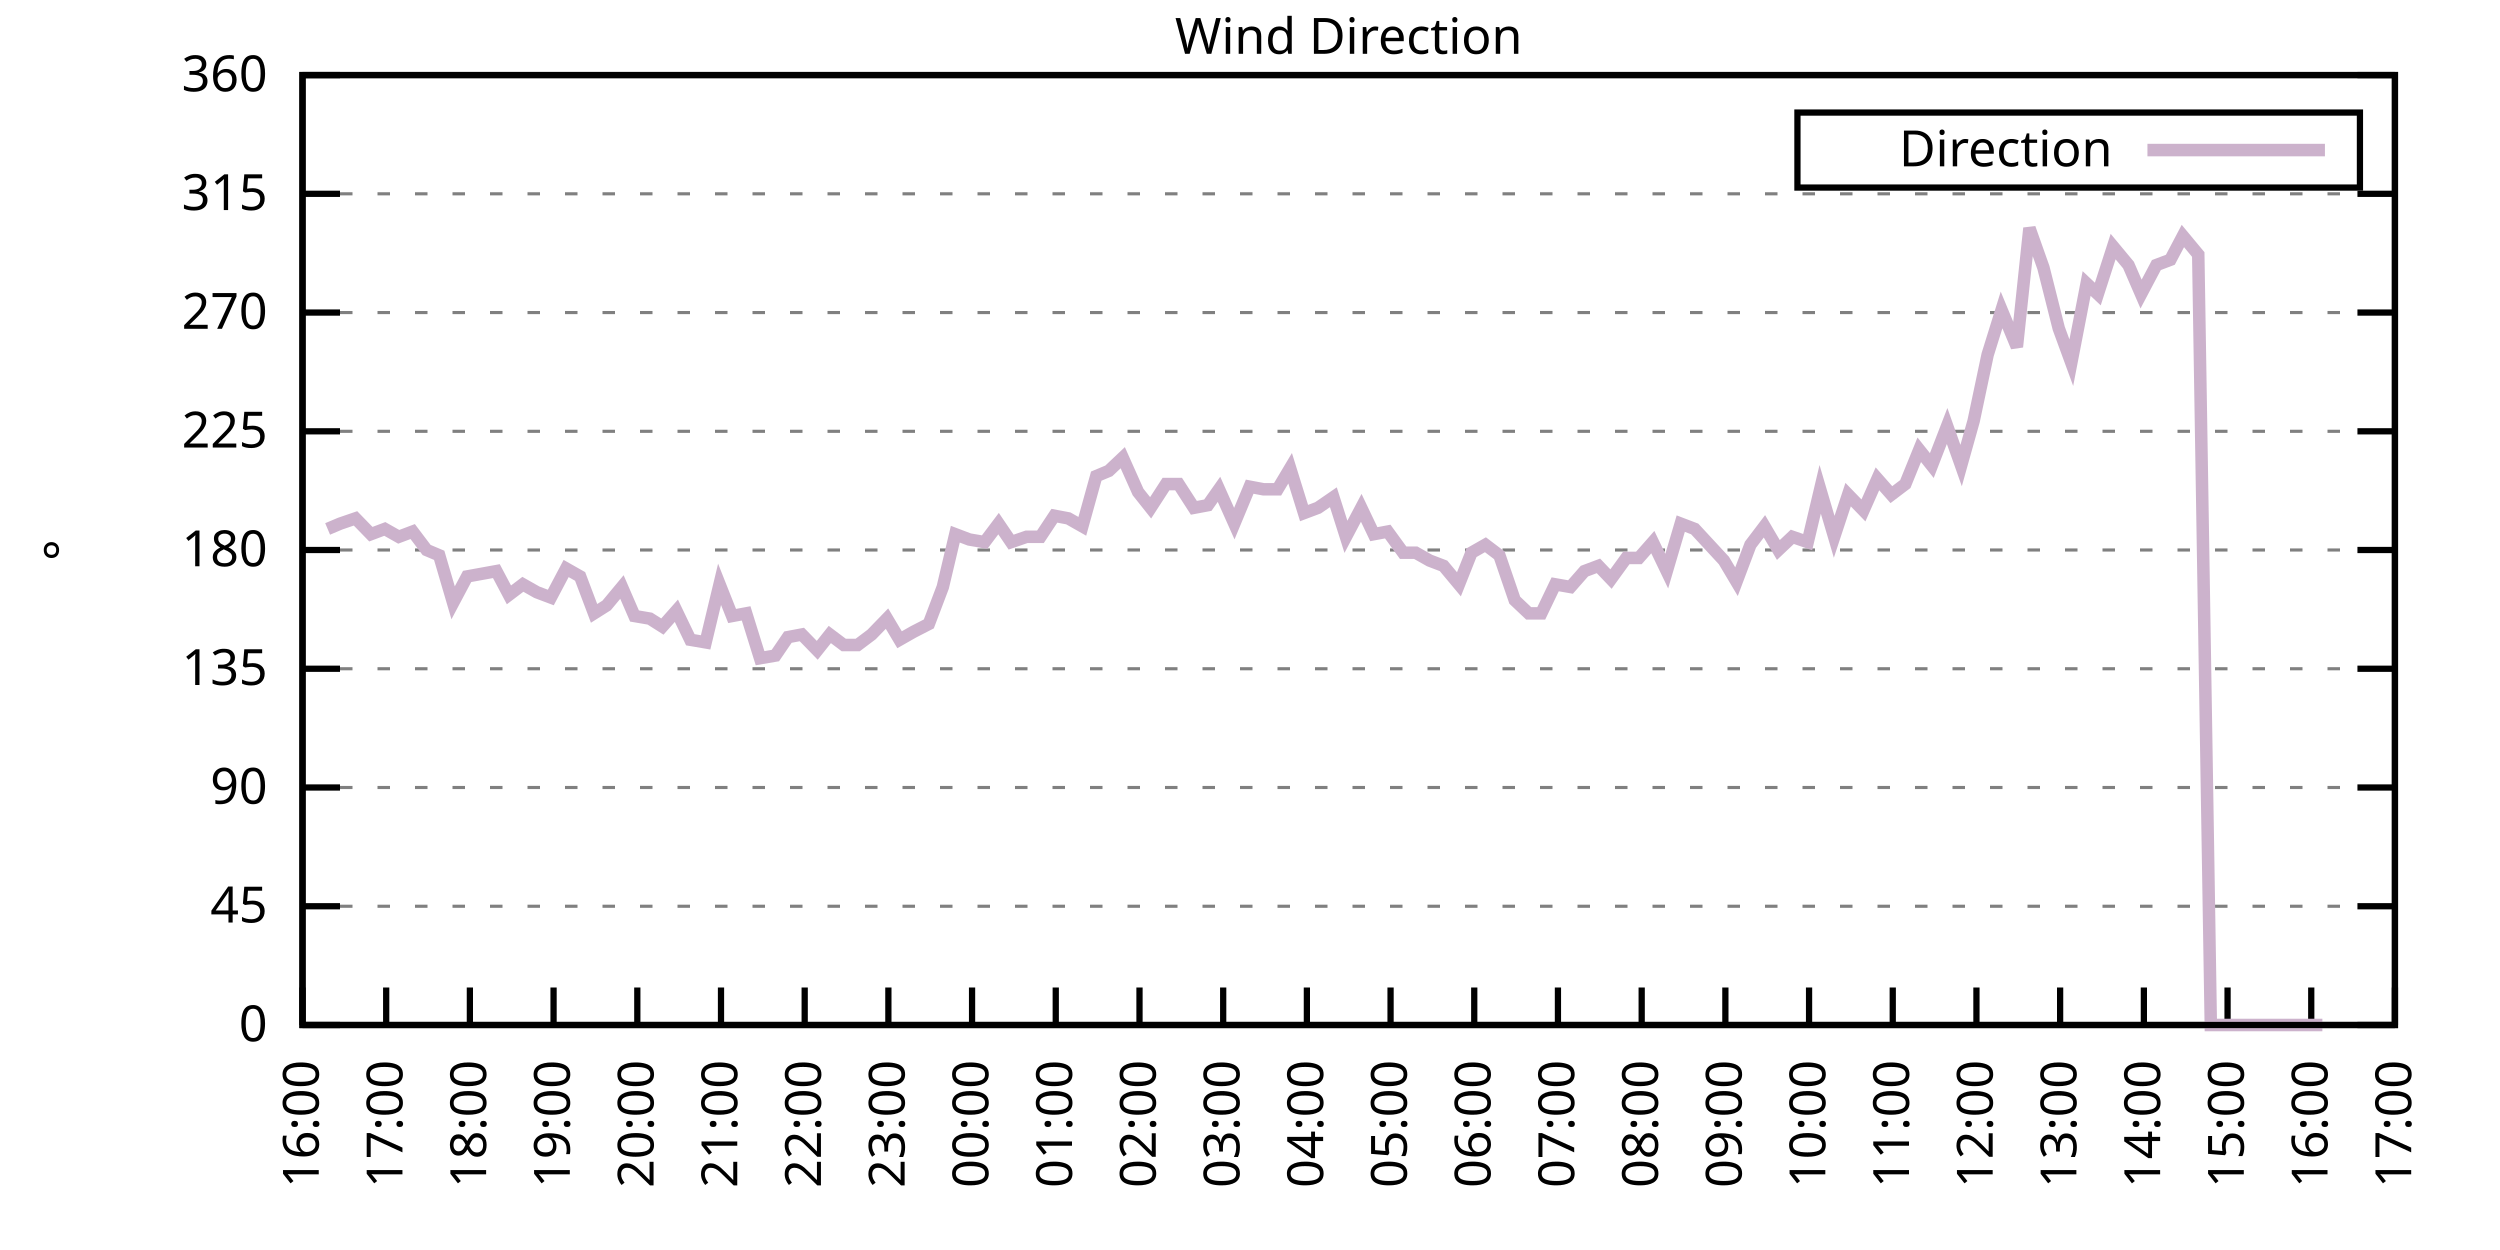
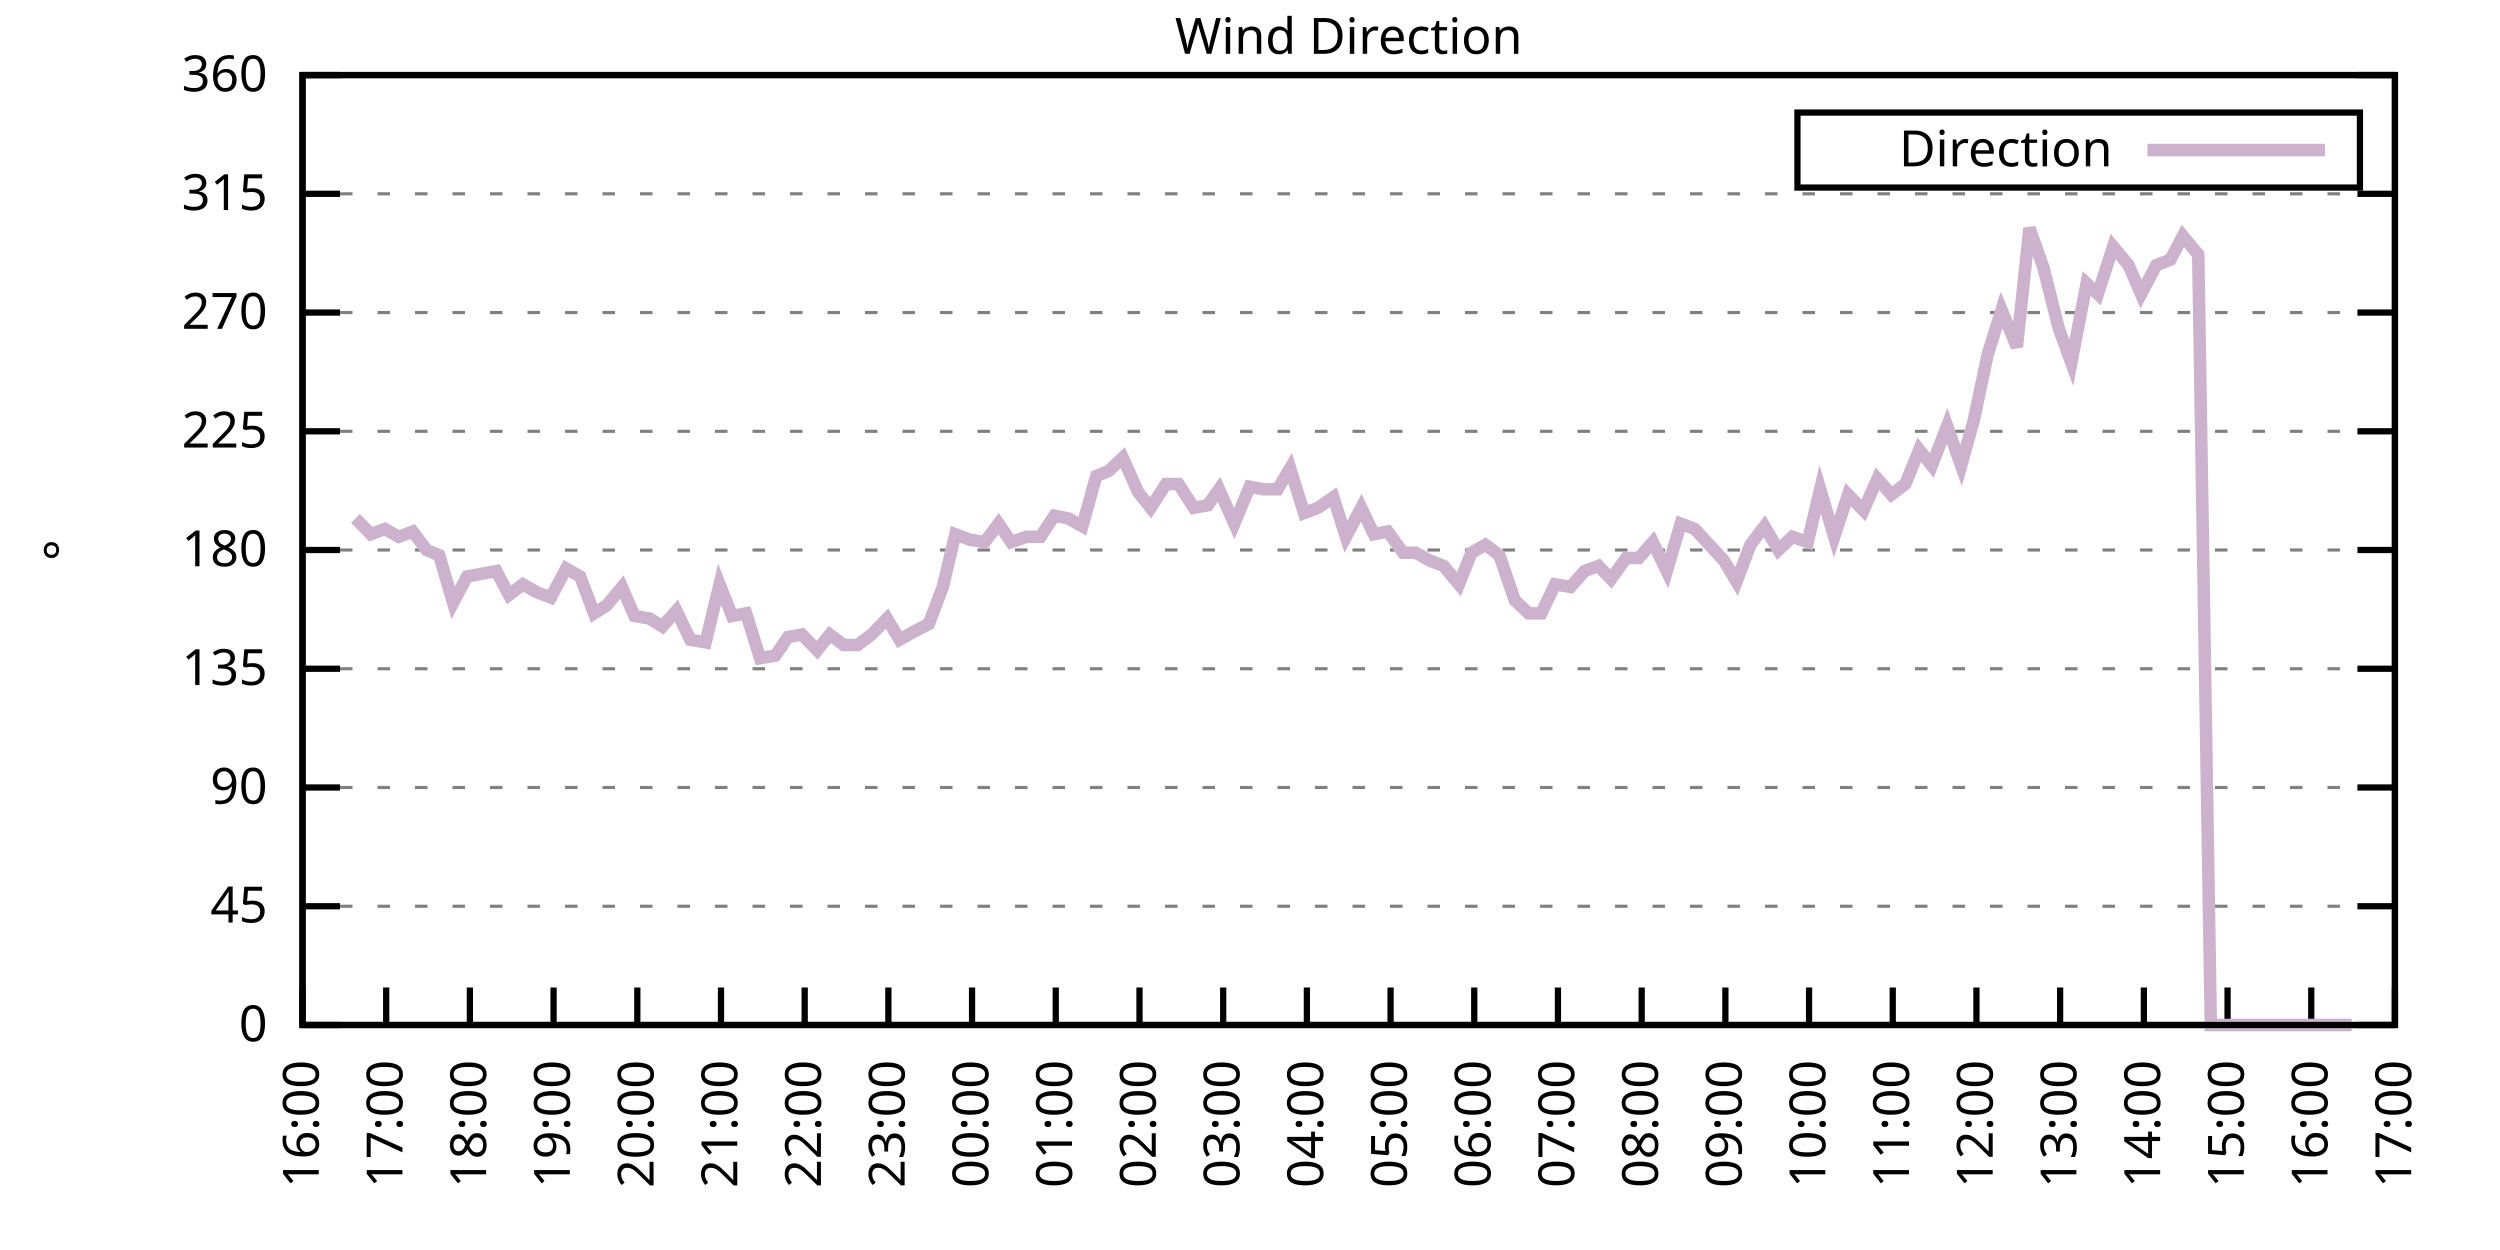
<svg xmlns="http://www.w3.org/2000/svg" xmlns:xlink="http://www.w3.org/1999/xlink" width="400" height="200" viewBox="0 0 400 200">
  <g id="gnuplot_canvas">
    <rect x="0" y="0" width="400" height="200" fill="none" />
    <defs>
      <circle id="gpDot" r="0.5" stroke-width="0.5" stroke="currentColor" />
      <path id="gpPt0" stroke-width="0.333" stroke="currentColor" d="M-1,0 h2 M0,-1 v2" />
      <path id="gpPt1" stroke-width="0.333" stroke="currentColor" d="M-1,-1 L1,1 M1,-1 L-1,1" />
      <path id="gpPt2" stroke-width="0.333" stroke="currentColor" d="M-1,0 L1,0 M0,-1 L0,1 M-1,-1 L1,1 M-1,1 L1,-1" />
      <rect id="gpPt3" stroke-width="0.333" stroke="currentColor" x="-1" y="-1" width="2" height="2" />
      <rect id="gpPt4" stroke-width="0.333" stroke="currentColor" fill="currentColor" x="-1" y="-1" width="2" height="2" />
      <circle id="gpPt5" stroke-width="0.333" stroke="currentColor" cx="0" cy="0" r="1" />
      <use xlink:href="#gpPt5" id="gpPt6" fill="currentColor" stroke="none" />
      <path id="gpPt7" stroke-width="0.333" stroke="currentColor" d="M0,-1.33 L-1.33,0.67 L1.33,0.67 z" />
      <use xlink:href="#gpPt7" id="gpPt8" fill="currentColor" stroke="none" />
      <use xlink:href="#gpPt7" id="gpPt9" stroke="currentColor" transform="rotate(180)" />
      <use xlink:href="#gpPt9" id="gpPt10" fill="currentColor" stroke="none" />
      <use xlink:href="#gpPt3" id="gpPt11" stroke="currentColor" transform="rotate(45)" />
      <use xlink:href="#gpPt11" id="gpPt12" fill="currentColor" stroke="none" />
      <path id="gpPt13" stroke-width="0.333" stroke="currentColor" d="M0,1.330 L1.265,0.411 L0.782,-1.067 L-0.782,-1.076 L-1.265,0.411 z" />
      <use xlink:href="#gpPt13" id="gpPt14" fill="currentColor" stroke="none" />
      <filter id="textbox" filterUnits="objectBoundingBox" x="0" y="0" height="1" width="1">
        <feFlood flood-color="white" flood-opacity="1" result="bgnd" />
        <feComposite in="SourceGraphic" in2="bgnd" operator="atop" />
      </filter>
      <filter id="greybox" filterUnits="objectBoundingBox" x="0" y="0" height="1" width="1">
        <feFlood flood-color="lightgrey" flood-opacity="1" result="grey" />
        <feComposite in="SourceGraphic" in2="grey" operator="atop" />
      </filter>
    </defs>
    <g fill="none" color="white" stroke="currentColor" stroke-width="1.00" stroke-linecap="butt" stroke-linejoin="miter">
</g>
    <g fill="none" color="black" stroke="currentColor" stroke-width="1.00" stroke-linecap="butt" stroke-linejoin="miter">
      <g stroke="none" shape-rendering="crispEdges">
        <polygon fill="rgb(255, 255, 255)" points="48.40,164.00 383.18,164.00 383.18,12.02 48.40,12.02 " />
      </g>
    </g>
    <g fill="none" color="black" stroke="currentColor" stroke-width="1.00" stroke-linecap="butt" stroke-linejoin="miter">
</g>
    <g fill="none" color="black" stroke="black" stroke-width="0.50" stroke-linecap="butt" stroke-linejoin="miter">
</g>
    <g fill="none" color="gray" stroke="currentColor" stroke-width="0.50" stroke-linecap="butt" stroke-linejoin="miter">
      <path stroke="gray" stroke-dasharray="2,4" class="gridline" d="M48.40,164.00 L383.19,164.00  " />
    </g>
    <g fill="none" color="gray" stroke="gray" stroke-width="1.00" stroke-linecap="butt" stroke-linejoin="miter">
</g>
    <g fill="none" color="black" stroke="currentColor" stroke-width="1.00" stroke-linecap="butt" stroke-linejoin="miter">
      <path stroke="black" d="M48.40,164.00 L54.40,164.00 M383.19,164.00 L377.19,164.00  " />
      <g transform="translate(42.80,166.60)" stroke="none" fill="black" font-family="Sans" font-size="8.00" text-anchor="end">
        <text>
          <tspan font-family="Sans"> 0</tspan>
        </text>
      </g>
    </g>
    <g fill="none" color="black" stroke="currentColor" stroke-width="1.00" stroke-linecap="butt" stroke-linejoin="miter">
</g>
    <g fill="none" color="black" stroke="black" stroke-width="0.50" stroke-linecap="butt" stroke-linejoin="miter">
</g>
    <g fill="none" color="gray" stroke="currentColor" stroke-width="0.50" stroke-linecap="butt" stroke-linejoin="miter">
      <path stroke="gray" stroke-dasharray="2,4" class="gridline" d="M48.40,145.00 L383.19,145.00  " />
    </g>
    <g fill="none" color="gray" stroke="gray" stroke-width="1.00" stroke-linecap="butt" stroke-linejoin="miter">
</g>
    <g fill="none" color="black" stroke="currentColor" stroke-width="1.00" stroke-linecap="butt" stroke-linejoin="miter">
      <path stroke="black" d="M48.40,145.00 L54.40,145.00 M383.19,145.00 L377.19,145.00  " />
      <g transform="translate(42.80,147.60)" stroke="none" fill="black" font-family="Sans" font-size="8.00" text-anchor="end">
        <text>
          <tspan font-family="Sans"> 45</tspan>
        </text>
      </g>
    </g>
    <g fill="none" color="black" stroke="currentColor" stroke-width="1.00" stroke-linecap="butt" stroke-linejoin="miter">
</g>
    <g fill="none" color="black" stroke="black" stroke-width="0.50" stroke-linecap="butt" stroke-linejoin="miter">
</g>
    <g fill="none" color="gray" stroke="currentColor" stroke-width="0.50" stroke-linecap="butt" stroke-linejoin="miter">
      <path stroke="gray" stroke-dasharray="2,4" class="gridline" d="M48.40,126.00 L383.19,126.00  " />
    </g>
    <g fill="none" color="gray" stroke="gray" stroke-width="1.00" stroke-linecap="butt" stroke-linejoin="miter">
</g>
    <g fill="none" color="black" stroke="currentColor" stroke-width="1.00" stroke-linecap="butt" stroke-linejoin="miter">
      <path stroke="black" d="M48.40,126.00 L54.40,126.00 M383.19,126.00 L377.19,126.00  " />
      <g transform="translate(42.80,128.60)" stroke="none" fill="black" font-family="Sans" font-size="8.00" text-anchor="end">
        <text>
          <tspan font-family="Sans"> 90</tspan>
        </text>
      </g>
    </g>
    <g fill="none" color="black" stroke="currentColor" stroke-width="1.00" stroke-linecap="butt" stroke-linejoin="miter">
</g>
    <g fill="none" color="black" stroke="black" stroke-width="0.50" stroke-linecap="butt" stroke-linejoin="miter">
</g>
    <g fill="none" color="gray" stroke="currentColor" stroke-width="0.50" stroke-linecap="butt" stroke-linejoin="miter">
      <path stroke="gray" stroke-dasharray="2,4" class="gridline" d="M48.40,107.00 L383.19,107.00  " />
    </g>
    <g fill="none" color="gray" stroke="gray" stroke-width="1.00" stroke-linecap="butt" stroke-linejoin="miter">
</g>
    <g fill="none" color="black" stroke="currentColor" stroke-width="1.00" stroke-linecap="butt" stroke-linejoin="miter">
      <path stroke="black" d="M48.40,107.00 L54.40,107.00 M383.19,107.00 L377.19,107.00  " />
      <g transform="translate(42.80,109.60)" stroke="none" fill="black" font-family="Sans" font-size="8.00" text-anchor="end">
        <text>
          <tspan font-family="Sans"> 135</tspan>
        </text>
      </g>
    </g>
    <g fill="none" color="black" stroke="currentColor" stroke-width="1.00" stroke-linecap="butt" stroke-linejoin="miter">
</g>
    <g fill="none" color="black" stroke="black" stroke-width="0.50" stroke-linecap="butt" stroke-linejoin="miter">
</g>
    <g fill="none" color="gray" stroke="currentColor" stroke-width="0.50" stroke-linecap="butt" stroke-linejoin="miter">
      <path stroke="gray" stroke-dasharray="2,4" class="gridline" d="M48.40,88.00 L383.19,88.00  " />
    </g>
    <g fill="none" color="gray" stroke="gray" stroke-width="1.00" stroke-linecap="butt" stroke-linejoin="miter">
</g>
    <g fill="none" color="black" stroke="currentColor" stroke-width="1.00" stroke-linecap="butt" stroke-linejoin="miter">
      <path stroke="black" d="M48.40,88.00 L54.40,88.00 M383.19,88.00 L377.19,88.00  " />
      <g transform="translate(42.80,90.60)" stroke="none" fill="black" font-family="Sans" font-size="8.00" text-anchor="end">
        <text>
          <tspan font-family="Sans"> 180</tspan>
        </text>
      </g>
    </g>
    <g fill="none" color="black" stroke="currentColor" stroke-width="1.00" stroke-linecap="butt" stroke-linejoin="miter">
</g>
    <g fill="none" color="black" stroke="black" stroke-width="0.50" stroke-linecap="butt" stroke-linejoin="miter">
</g>
    <g fill="none" color="gray" stroke="currentColor" stroke-width="0.50" stroke-linecap="butt" stroke-linejoin="miter">
      <path stroke="gray" stroke-dasharray="2,4" class="gridline" d="M48.40,69.01 L383.19,69.01  " />
    </g>
    <g fill="none" color="gray" stroke="gray" stroke-width="1.00" stroke-linecap="butt" stroke-linejoin="miter">
</g>
    <g fill="none" color="black" stroke="currentColor" stroke-width="1.00" stroke-linecap="butt" stroke-linejoin="miter">
      <path stroke="black" d="M48.40,69.01 L54.40,69.01 M383.19,69.01 L377.19,69.01  " />
      <g transform="translate(42.80,71.61)" stroke="none" fill="black" font-family="Sans" font-size="8.00" text-anchor="end">
        <text>
          <tspan font-family="Sans"> 225</tspan>
        </text>
      </g>
    </g>
    <g fill="none" color="black" stroke="currentColor" stroke-width="1.00" stroke-linecap="butt" stroke-linejoin="miter">
</g>
    <g fill="none" color="black" stroke="black" stroke-width="0.50" stroke-linecap="butt" stroke-linejoin="miter">
</g>
    <g fill="none" color="gray" stroke="currentColor" stroke-width="0.50" stroke-linecap="butt" stroke-linejoin="miter">
      <path stroke="gray" stroke-dasharray="2,4" class="gridline" d="M48.40,50.01 L383.19,50.01  " />
    </g>
    <g fill="none" color="gray" stroke="gray" stroke-width="1.00" stroke-linecap="butt" stroke-linejoin="miter">
</g>
    <g fill="none" color="black" stroke="currentColor" stroke-width="1.00" stroke-linecap="butt" stroke-linejoin="miter">
      <path stroke="black" d="M48.40,50.01 L54.40,50.01 M383.19,50.01 L377.19,50.01  " />
      <g transform="translate(42.80,52.61)" stroke="none" fill="black" font-family="Sans" font-size="8.00" text-anchor="end">
        <text>
          <tspan font-family="Sans"> 270</tspan>
        </text>
      </g>
    </g>
    <g fill="none" color="black" stroke="currentColor" stroke-width="1.00" stroke-linecap="butt" stroke-linejoin="miter">
</g>
    <g fill="none" color="black" stroke="black" stroke-width="0.50" stroke-linecap="butt" stroke-linejoin="miter">
</g>
    <g fill="none" color="gray" stroke="currentColor" stroke-width="0.50" stroke-linecap="butt" stroke-linejoin="miter">
      <path stroke="gray" stroke-dasharray="2,4" class="gridline" d="M48.40,31.01 L383.19,31.01  " />
    </g>
    <g fill="none" color="gray" stroke="gray" stroke-width="1.00" stroke-linecap="butt" stroke-linejoin="miter">
</g>
    <g fill="none" color="black" stroke="currentColor" stroke-width="1.00" stroke-linecap="butt" stroke-linejoin="miter">
      <path stroke="black" d="M48.40,31.01 L54.40,31.01 M383.19,31.01 L377.19,31.01  " />
      <g transform="translate(42.80,33.61)" stroke="none" fill="black" font-family="Sans" font-size="8.00" text-anchor="end">
        <text>
          <tspan font-family="Sans"> 315</tspan>
        </text>
      </g>
    </g>
    <g fill="none" color="black" stroke="currentColor" stroke-width="1.00" stroke-linecap="butt" stroke-linejoin="miter">
</g>
    <g fill="none" color="black" stroke="black" stroke-width="0.50" stroke-linecap="butt" stroke-linejoin="miter">
</g>
    <g fill="none" color="gray" stroke="currentColor" stroke-width="0.50" stroke-linecap="butt" stroke-linejoin="miter">
      <path stroke="gray" stroke-dasharray="2,4" class="gridline" d="M48.40,12.01 L383.19,12.01  " />
    </g>
    <g fill="none" color="gray" stroke="gray" stroke-width="1.00" stroke-linecap="butt" stroke-linejoin="miter">
</g>
    <g fill="none" color="black" stroke="currentColor" stroke-width="1.00" stroke-linecap="butt" stroke-linejoin="miter">
      <path stroke="black" d="M48.40,12.01 L54.40,12.01 M383.19,12.01 L377.19,12.01  " />
      <g transform="translate(42.80,14.61)" stroke="none" fill="black" font-family="Sans" font-size="8.00" text-anchor="end">
        <text>
          <tspan font-family="Sans"> 360</tspan>
        </text>
      </g>
    </g>
    <g fill="none" color="black" stroke="currentColor" stroke-width="1.00" stroke-linecap="butt" stroke-linejoin="miter">
      <path stroke="black" d="M48.40,164.00 L48.40,158.00  " />
      <g transform="translate(51.00,169.60) rotate(270.00)" stroke="none" fill="black" font-family="Sans" font-size="8.00" text-anchor="end">
        <text>
          <tspan font-family="Sans">16:00</tspan>
        </text>
      </g>
    </g>
    <g fill="none" color="black" stroke="currentColor" stroke-width="1.00" stroke-linecap="butt" stroke-linejoin="miter">
      <path stroke="black" d="M61.79,164.00 L61.79,158.00  " />
      <g transform="translate(64.39,169.60) rotate(270.00)" stroke="none" fill="black" font-family="Sans" font-size="8.00" text-anchor="end">
        <text>
          <tspan font-family="Sans">17:00</tspan>
        </text>
      </g>
    </g>
    <g fill="none" color="black" stroke="currentColor" stroke-width="1.00" stroke-linecap="butt" stroke-linejoin="miter">
      <path stroke="black" d="M75.18,164.00 L75.18,158.00  " />
      <g transform="translate(77.78,169.60) rotate(270.00)" stroke="none" fill="black" font-family="Sans" font-size="8.00" text-anchor="end">
        <text>
          <tspan font-family="Sans">18:00</tspan>
        </text>
      </g>
    </g>
    <g fill="none" color="black" stroke="currentColor" stroke-width="1.00" stroke-linecap="butt" stroke-linejoin="miter">
      <path stroke="black" d="M88.57,164.00 L88.57,158.00  " />
      <g transform="translate(91.17,169.60) rotate(270.00)" stroke="none" fill="black" font-family="Sans" font-size="8.00" text-anchor="end">
        <text>
          <tspan font-family="Sans">19:00</tspan>
        </text>
      </g>
    </g>
    <g fill="none" color="black" stroke="currentColor" stroke-width="1.00" stroke-linecap="butt" stroke-linejoin="miter">
      <path stroke="black" d="M101.97,164.00 L101.97,158.00  " />
      <g transform="translate(104.57,169.60) rotate(270.00)" stroke="none" fill="black" font-family="Sans" font-size="8.00" text-anchor="end">
        <text>
          <tspan font-family="Sans">20:00</tspan>
        </text>
      </g>
    </g>
    <g fill="none" color="black" stroke="currentColor" stroke-width="1.00" stroke-linecap="butt" stroke-linejoin="miter">
      <path stroke="black" d="M115.36,164.00 L115.36,158.00  " />
      <g transform="translate(117.96,169.60) rotate(270.00)" stroke="none" fill="black" font-family="Sans" font-size="8.00" text-anchor="end">
        <text>
          <tspan font-family="Sans">21:00</tspan>
        </text>
      </g>
    </g>
    <g fill="none" color="black" stroke="currentColor" stroke-width="1.00" stroke-linecap="butt" stroke-linejoin="miter">
      <path stroke="black" d="M128.75,164.00 L128.75,158.00  " />
      <g transform="translate(131.35,169.60) rotate(270.00)" stroke="none" fill="black" font-family="Sans" font-size="8.00" text-anchor="end">
        <text>
          <tspan font-family="Sans">22:00</tspan>
        </text>
      </g>
    </g>
    <g fill="none" color="black" stroke="currentColor" stroke-width="1.00" stroke-linecap="butt" stroke-linejoin="miter">
      <path stroke="black" d="M142.14,164.00 L142.14,158.00  " />
      <g transform="translate(144.74,169.60) rotate(270.00)" stroke="none" fill="black" font-family="Sans" font-size="8.00" text-anchor="end">
        <text>
          <tspan font-family="Sans">23:00</tspan>
        </text>
      </g>
    </g>
    <g fill="none" color="black" stroke="currentColor" stroke-width="1.00" stroke-linecap="butt" stroke-linejoin="miter">
      <path stroke="black" d="M155.53,164.00 L155.53,158.00  " />
      <g transform="translate(158.13,169.60) rotate(270.00)" stroke="none" fill="black" font-family="Sans" font-size="8.00" text-anchor="end">
        <text>
          <tspan font-family="Sans">00:00</tspan>
        </text>
      </g>
    </g>
    <g fill="none" color="black" stroke="currentColor" stroke-width="1.00" stroke-linecap="butt" stroke-linejoin="miter">
      <path stroke="black" d="M168.92,164.00 L168.92,158.00  " />
      <g transform="translate(171.52,169.60) rotate(270.00)" stroke="none" fill="black" font-family="Sans" font-size="8.00" text-anchor="end">
        <text>
          <tspan font-family="Sans">01:00</tspan>
        </text>
      </g>
    </g>
    <g fill="none" color="black" stroke="currentColor" stroke-width="1.00" stroke-linecap="butt" stroke-linejoin="miter">
      <path stroke="black" d="M182.32,164.00 L182.32,158.00  " />
      <g transform="translate(184.92,169.60) rotate(270.00)" stroke="none" fill="black" font-family="Sans" font-size="8.00" text-anchor="end">
        <text>
          <tspan font-family="Sans">02:00</tspan>
        </text>
      </g>
    </g>
    <g fill="none" color="black" stroke="currentColor" stroke-width="1.00" stroke-linecap="butt" stroke-linejoin="miter">
      <path stroke="black" d="M195.71,164.00 L195.71,158.00  " />
      <g transform="translate(198.31,169.60) rotate(270.00)" stroke="none" fill="black" font-family="Sans" font-size="8.00" text-anchor="end">
        <text>
          <tspan font-family="Sans">03:00</tspan>
        </text>
      </g>
    </g>
    <g fill="none" color="black" stroke="currentColor" stroke-width="1.00" stroke-linecap="butt" stroke-linejoin="miter">
      <path stroke="black" d="M209.10,164.00 L209.10,158.00  " />
      <g transform="translate(211.70,169.60) rotate(270.00)" stroke="none" fill="black" font-family="Sans" font-size="8.00" text-anchor="end">
        <text>
          <tspan font-family="Sans">04:00</tspan>
        </text>
      </g>
    </g>
    <g fill="none" color="black" stroke="currentColor" stroke-width="1.00" stroke-linecap="butt" stroke-linejoin="miter">
      <path stroke="black" d="M222.49,164.00 L222.49,158.00  " />
      <g transform="translate(225.09,169.60) rotate(270.00)" stroke="none" fill="black" font-family="Sans" font-size="8.00" text-anchor="end">
        <text>
          <tspan font-family="Sans">05:00</tspan>
        </text>
      </g>
    </g>
    <g fill="none" color="black" stroke="currentColor" stroke-width="1.00" stroke-linecap="butt" stroke-linejoin="miter">
      <path stroke="black" d="M235.88,164.00 L235.88,158.00  " />
      <g transform="translate(238.48,169.60) rotate(270.00)" stroke="none" fill="black" font-family="Sans" font-size="8.00" text-anchor="end">
        <text>
          <tspan font-family="Sans">06:00</tspan>
        </text>
      </g>
    </g>
    <g fill="none" color="black" stroke="currentColor" stroke-width="1.00" stroke-linecap="butt" stroke-linejoin="miter">
      <path stroke="black" d="M249.27,164.00 L249.27,158.00  " />
      <g transform="translate(251.87,169.60) rotate(270.00)" stroke="none" fill="black" font-family="Sans" font-size="8.00" text-anchor="end">
        <text>
          <tspan font-family="Sans">07:00</tspan>
        </text>
      </g>
    </g>
    <g fill="none" color="black" stroke="currentColor" stroke-width="1.00" stroke-linecap="butt" stroke-linejoin="miter">
      <path stroke="black" d="M262.67,164.00 L262.67,158.00  " />
      <g transform="translate(265.27,169.60) rotate(270.00)" stroke="none" fill="black" font-family="Sans" font-size="8.00" text-anchor="end">
        <text>
          <tspan font-family="Sans">08:00</tspan>
        </text>
      </g>
    </g>
    <g fill="none" color="black" stroke="currentColor" stroke-width="1.00" stroke-linecap="butt" stroke-linejoin="miter">
      <path stroke="black" d="M276.06,164.00 L276.06,158.00  " />
      <g transform="translate(278.66,169.60) rotate(270.00)" stroke="none" fill="black" font-family="Sans" font-size="8.00" text-anchor="end">
        <text>
          <tspan font-family="Sans">09:00</tspan>
        </text>
      </g>
    </g>
    <g fill="none" color="black" stroke="currentColor" stroke-width="1.00" stroke-linecap="butt" stroke-linejoin="miter">
      <path stroke="black" d="M289.45,164.00 L289.45,158.00  " />
      <g transform="translate(292.05,169.60) rotate(270.00)" stroke="none" fill="black" font-family="Sans" font-size="8.00" text-anchor="end">
        <text>
          <tspan font-family="Sans">10:00</tspan>
        </text>
      </g>
    </g>
    <g fill="none" color="black" stroke="currentColor" stroke-width="1.00" stroke-linecap="butt" stroke-linejoin="miter">
      <path stroke="black" d="M302.84,164.00 L302.84,158.00  " />
      <g transform="translate(305.44,169.60) rotate(270.00)" stroke="none" fill="black" font-family="Sans" font-size="8.00" text-anchor="end">
        <text>
          <tspan font-family="Sans">11:00</tspan>
        </text>
      </g>
    </g>
    <g fill="none" color="black" stroke="currentColor" stroke-width="1.00" stroke-linecap="butt" stroke-linejoin="miter">
      <path stroke="black" d="M316.23,164.00 L316.23,158.00  " />
      <g transform="translate(318.83,169.60) rotate(270.00)" stroke="none" fill="black" font-family="Sans" font-size="8.00" text-anchor="end">
        <text>
          <tspan font-family="Sans">12:00</tspan>
        </text>
      </g>
    </g>
    <g fill="none" color="black" stroke="currentColor" stroke-width="1.00" stroke-linecap="butt" stroke-linejoin="miter">
      <path stroke="black" d="M329.62,164.00 L329.62,158.00  " />
      <g transform="translate(332.22,169.60) rotate(270.00)" stroke="none" fill="black" font-family="Sans" font-size="8.00" text-anchor="end">
        <text>
          <tspan font-family="Sans">13:00</tspan>
        </text>
      </g>
    </g>
    <g fill="none" color="black" stroke="currentColor" stroke-width="1.00" stroke-linecap="butt" stroke-linejoin="miter">
      <path stroke="black" d="M343.02,164.00 L343.02,158.00  " />
      <g transform="translate(345.62,169.60) rotate(270.00)" stroke="none" fill="black" font-family="Sans" font-size="8.00" text-anchor="end">
        <text>
          <tspan font-family="Sans">14:00</tspan>
        </text>
      </g>
    </g>
    <g fill="none" color="black" stroke="currentColor" stroke-width="1.00" stroke-linecap="butt" stroke-linejoin="miter">
      <path stroke="black" d="M356.41,164.00 L356.41,158.00  " />
      <g transform="translate(359.01,169.60) rotate(270.00)" stroke="none" fill="black" font-family="Sans" font-size="8.00" text-anchor="end">
        <text>
          <tspan font-family="Sans">15:00</tspan>
        </text>
      </g>
    </g>
    <g fill="none" color="black" stroke="currentColor" stroke-width="1.00" stroke-linecap="butt" stroke-linejoin="miter">
      <path stroke="black" d="M369.80,164.00 L369.80,158.00  " />
      <g transform="translate(372.40,169.60) rotate(270.00)" stroke="none" fill="black" font-family="Sans" font-size="8.00" text-anchor="end">
        <text>
          <tspan font-family="Sans">16:00</tspan>
        </text>
      </g>
    </g>
    <g fill="none" color="black" stroke="currentColor" stroke-width="1.00" stroke-linecap="butt" stroke-linejoin="miter">
      <path stroke="black" d="M383.19,164.00 L383.19,158.00  " />
      <g transform="translate(385.79,169.60) rotate(270.00)" stroke="none" fill="black" font-family="Sans" font-size="8.00" text-anchor="end">
        <text>
          <tspan font-family="Sans">17:00</tspan>
        </text>
      </g>
    </g>
    <g fill="none" color="black" stroke="currentColor" stroke-width="1.00" stroke-linecap="butt" stroke-linejoin="miter">
</g>
    <g fill="none" color="black" stroke="currentColor" stroke-width="1.00" stroke-linecap="butt" stroke-linejoin="miter">
      <path stroke="black" d="M48.40,12.01 L48.40,164.00 L383.19,164.00 L383.19,12.01 L48.40,12.01 Z  " />
    </g>
    <g fill="none" color="black" stroke="currentColor" stroke-width="1.00" stroke-linecap="butt" stroke-linejoin="miter">
</g>
    <g fill="none" color="black" stroke="currentColor" stroke-width="1.00" stroke-linecap="butt" stroke-linejoin="miter">
      <path stroke="black" d="M287.59,30.01 L287.59,18.01 L377.59,18.01 L377.59,30.01 L287.59,30.01 Z  " />
    </g>
    <g id="Wind_direction_plot_1">
      <g fill="none" color="white" stroke="black" stroke-width="2.00" stroke-linecap="butt" stroke-linejoin="miter">
</g>
      <g fill="none" color="black" stroke="currentColor" stroke-width="2.00" stroke-linecap="butt" stroke-linejoin="miter">
        <g transform="translate(337.99,26.61)" stroke="none" fill="black" font-family="Sans" font-size="8.00" text-anchor="end">
          <text>
            <tspan font-family="Sans">Direction</tspan>
          </text>
        </g>
      </g>
      <g fill="none" color="black" stroke="currentColor" stroke-width="2.00" stroke-linecap="butt" stroke-linejoin="miter">
-         <path stroke="rgb(204, 178, 204)" d="M343.59,24.01 L371.99,24.01 M52.42,84.63 L54.43,83.78 L56.88,82.94 L59.34,85.47 L61.57,84.63 L63.80,85.89   L66.03,85.05 L68.26,88.00 L70.27,88.85 L72.50,96.45 L74.74,92.23 L79.42,91.38 L81.43,95.18 L83.66,93.49   L85.90,94.76 L88.13,95.60 L90.58,90.96 L92.82,92.23 L95.05,98.14 L97.06,96.87 L99.51,93.92 L101.52,98.56   L103.98,98.98 L105.98,100.25 L108.22,97.72 L110.45,102.36 L112.90,102.78 L115.13,93.49 L117.14,98.56 L119.38,98.14   L121.61,105.31 L124.06,104.89 L126.07,101.94 L128.30,101.52 L130.76,104.05 L132.77,101.52 L135.00,103.20 L137.23,103.20   L139.46,101.52 L141.92,98.98 L143.93,102.36 L146.16,101.09 L148.61,99.83 L150.85,93.92 L152.85,85.47 L155.09,86.32   L157.54,86.74 L159.77,83.78 L161.78,86.74 L164.24,85.89 L166.47,85.89 L168.70,82.52 L170.93,82.94 L173.17,84.21   L175.40,76.18 L177.41,75.34 L179.64,73.23 L182.09,78.72 L184.10,81.25 L186.56,77.45 L188.57,77.45 L191.02,81.25   L193.25,80.83 L195.04,78.29 L197.49,83.78 L199.95,77.87 L202.18,78.29 L204.41,78.29 L206.42,74.92 L208.65,82.09   L210.88,81.25 L213.34,79.56 L215.35,85.89 L217.80,81.25 L219.81,85.47 L222.04,85.05 L224.50,88.43 L226.51,88.43   L228.74,89.69 L230.97,90.54 L233.43,93.49 L235.44,88.43 L237.67,87.16 L239.90,88.85 L242.36,96.03 L244.59,98.14   L246.60,98.14 L248.83,93.49 L251.28,93.92 L253.51,91.38 L255.75,90.54 L257.76,92.65 L260.21,89.27 L262.22,89.27   L264.45,86.74 L266.68,91.38 L268.92,83.78 L271.15,84.63 L275.83,89.69 L277.84,93.07 L280.07,87.16 L282.31,84.21   L284.54,88.00 L286.77,85.89 L289.23,86.74 L291.23,78.29 L293.47,85.89 L295.70,79.14 L298.15,81.67 L300.39,76.61   L302.62,79.14 L304.85,77.45 L307.08,71.96 L309.09,74.49 L311.54,68.16 L313.78,74.49 L315.79,67.32 L318.02,56.76   L320.25,49.59 L322.70,55.50 L324.71,36.50 L326.95,42.83 L329.40,52.54 L331.41,58.03 L333.86,45.36 L335.65,47.05   L338.10,39.45 L340.56,42.41 L342.57,47.05 L345.02,42.41 L347.26,41.56 L349.26,37.76 L351.72,40.72 L353.73,164.00   L356.18,164.00 L358.42,164.00 L360.65,164.00 L362.88,164.00 L365.11,164.00 L367.12,164.00 L369.35,164.00 L371.58,164.00    " />
+         <path stroke="rgb(204, 178, 204)" d="M343.59,24.01 L371.99,24.01 M56.88,82.94 L59.34,85.47 L61.57,84.63 L63.80,85.89 L66.03,85.05 L68.26,88.00   L70.27,88.85 L72.50,96.45 L74.74,92.23 L79.42,91.38 L81.43,95.18 L83.66,93.49 L85.90,94.76 L88.13,95.60   L90.58,90.96 L92.82,92.23 L95.05,98.14 L97.06,96.87 L99.51,93.92 L101.52,98.56 L103.98,98.98 L105.98,100.25   L108.22,97.72 L110.45,102.36 L112.90,102.78 L115.13,93.49 L117.14,98.56 L119.38,98.14 L121.61,105.31 L124.06,104.89   L126.07,101.94 L128.30,101.52 L130.76,104.05 L132.77,101.52 L135.00,103.20 L137.23,103.20 L139.46,101.52 L141.92,98.98   L143.93,102.36 L146.16,101.09 L148.61,99.83 L150.85,93.92 L152.85,85.47 L155.09,86.32 L157.54,86.74 L159.77,83.78   L161.78,86.74 L164.24,85.89 L166.47,85.89 L168.70,82.52 L170.93,82.94 L173.17,84.21 L175.40,76.18 L177.41,75.34   L179.64,73.23 L182.09,78.72 L184.10,81.25 L186.56,77.45 L188.57,77.45 L191.02,81.25 L193.25,80.83 L195.04,78.29   L197.49,83.78 L199.95,77.87 L202.18,78.29 L204.41,78.29 L206.42,74.92 L208.65,82.09 L210.88,81.25 L213.34,79.56   L215.35,85.89 L217.80,81.25 L219.81,85.47 L222.04,85.05 L224.50,88.43 L226.51,88.43 L228.74,89.69 L230.97,90.54   L233.43,93.49 L235.44,88.43 L237.67,87.16 L239.90,88.85 L242.36,96.03 L244.59,98.14 L246.60,98.14 L248.83,93.49   L251.28,93.92 L253.51,91.38 L255.75,90.54 L257.76,92.65 L260.21,89.27 L262.22,89.27 L264.45,86.74 L266.68,91.38   L268.92,83.78 L271.15,84.63 L275.83,89.69 L277.84,93.07 L280.07,87.16 L282.31,84.21 L284.54,88.00 L286.77,85.89   L289.23,86.74 L291.23,78.29 L293.47,85.89 L295.70,79.14 L298.15,81.67 L300.39,76.61 L302.62,79.14 L304.85,77.45   L307.08,71.96 L309.09,74.49 L311.54,68.16 L313.78,74.49 L315.79,67.32 L318.02,56.76 L320.25,49.59 L322.70,55.50   L324.71,36.50 L326.95,42.83 L329.40,52.54 L331.41,58.03 L333.86,45.36 L335.65,47.05 L338.10,39.45 L340.56,42.41   L342.57,47.05 L345.02,42.41 L347.26,41.56 L349.26,37.76 L351.72,40.72 L353.73,164.00 L356.18,164.00 L358.42,164.00   L360.65,164.00 L362.88,164.00 L365.11,164.00 L367.12,164.00 L369.35,164.00 L371.58,164.00 L373.82,164.00 L376.27,164.00    " />
      </g>
    </g>
    <g fill="none" color="black" stroke="currentColor" stroke-width="2.00" stroke-linecap="butt" stroke-linejoin="miter">
</g>
    <g fill="none" color="black" stroke="black" stroke-width="1.00" stroke-linecap="butt" stroke-linejoin="miter">
</g>
    <g fill="none" color="black" stroke="currentColor" stroke-width="1.00" stroke-linecap="butt" stroke-linejoin="miter">
      <path stroke="black" d="M48.40,12.01 L48.40,164.00 L383.19,164.00 L383.19,12.01 L48.40,12.01 Z  " />
      <g transform="translate(12.80,88.01) rotate(270.00)" stroke="none" fill="black" font-family="Sans" font-size="8.00" text-anchor="middle">
        <text>
          <tspan font-family="Sans">°</tspan>
        </text>
      </g>
    </g>
    <g fill="none" color="black" stroke="currentColor" stroke-width="1.00" stroke-linecap="butt" stroke-linejoin="miter">
</g>
    <g fill="none" color="black" stroke="currentColor" stroke-width="1.00" stroke-linecap="butt" stroke-linejoin="miter">
      <g transform="translate(215.79,8.61)" stroke="none" fill="black" font-family="Sans" font-size="8.00" text-anchor="middle">
        <text>
          <tspan font-family="Sans">Wind Direction</tspan>
        </text>
      </g>
    </g>
    <g fill="none" color="black" stroke="currentColor" stroke-width="1.00" stroke-linecap="butt" stroke-linejoin="miter">
</g>
  </g>
</svg>
